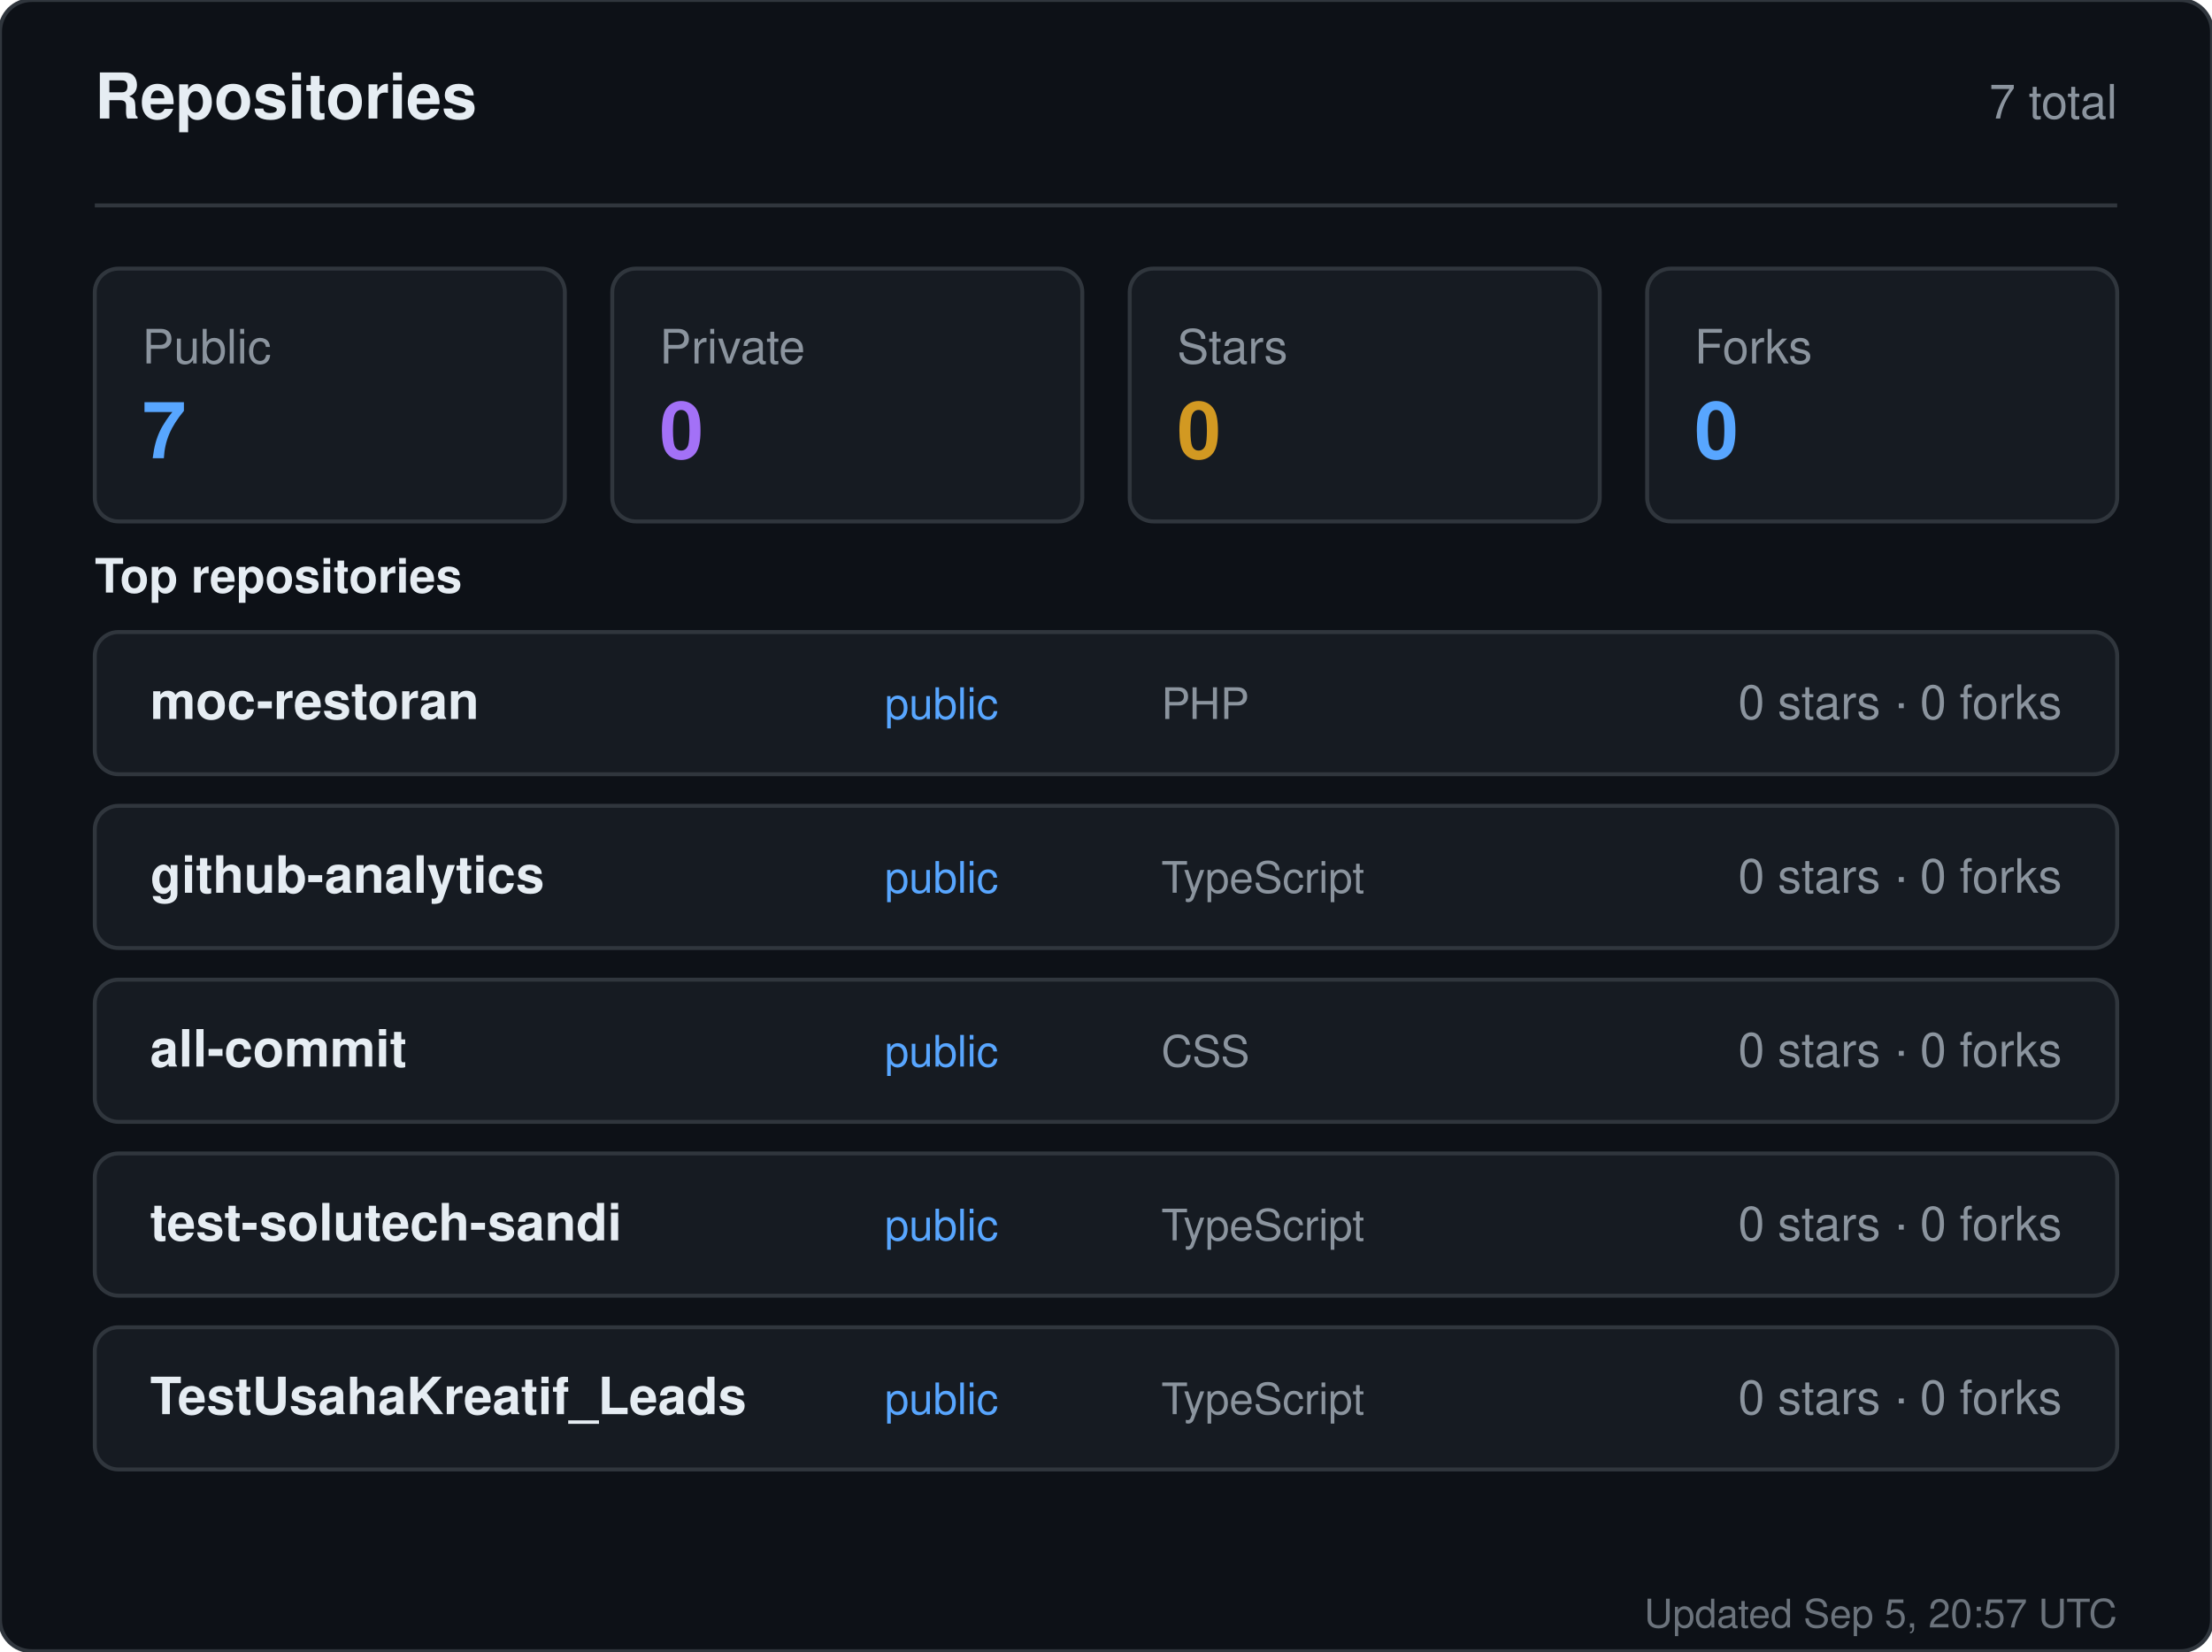
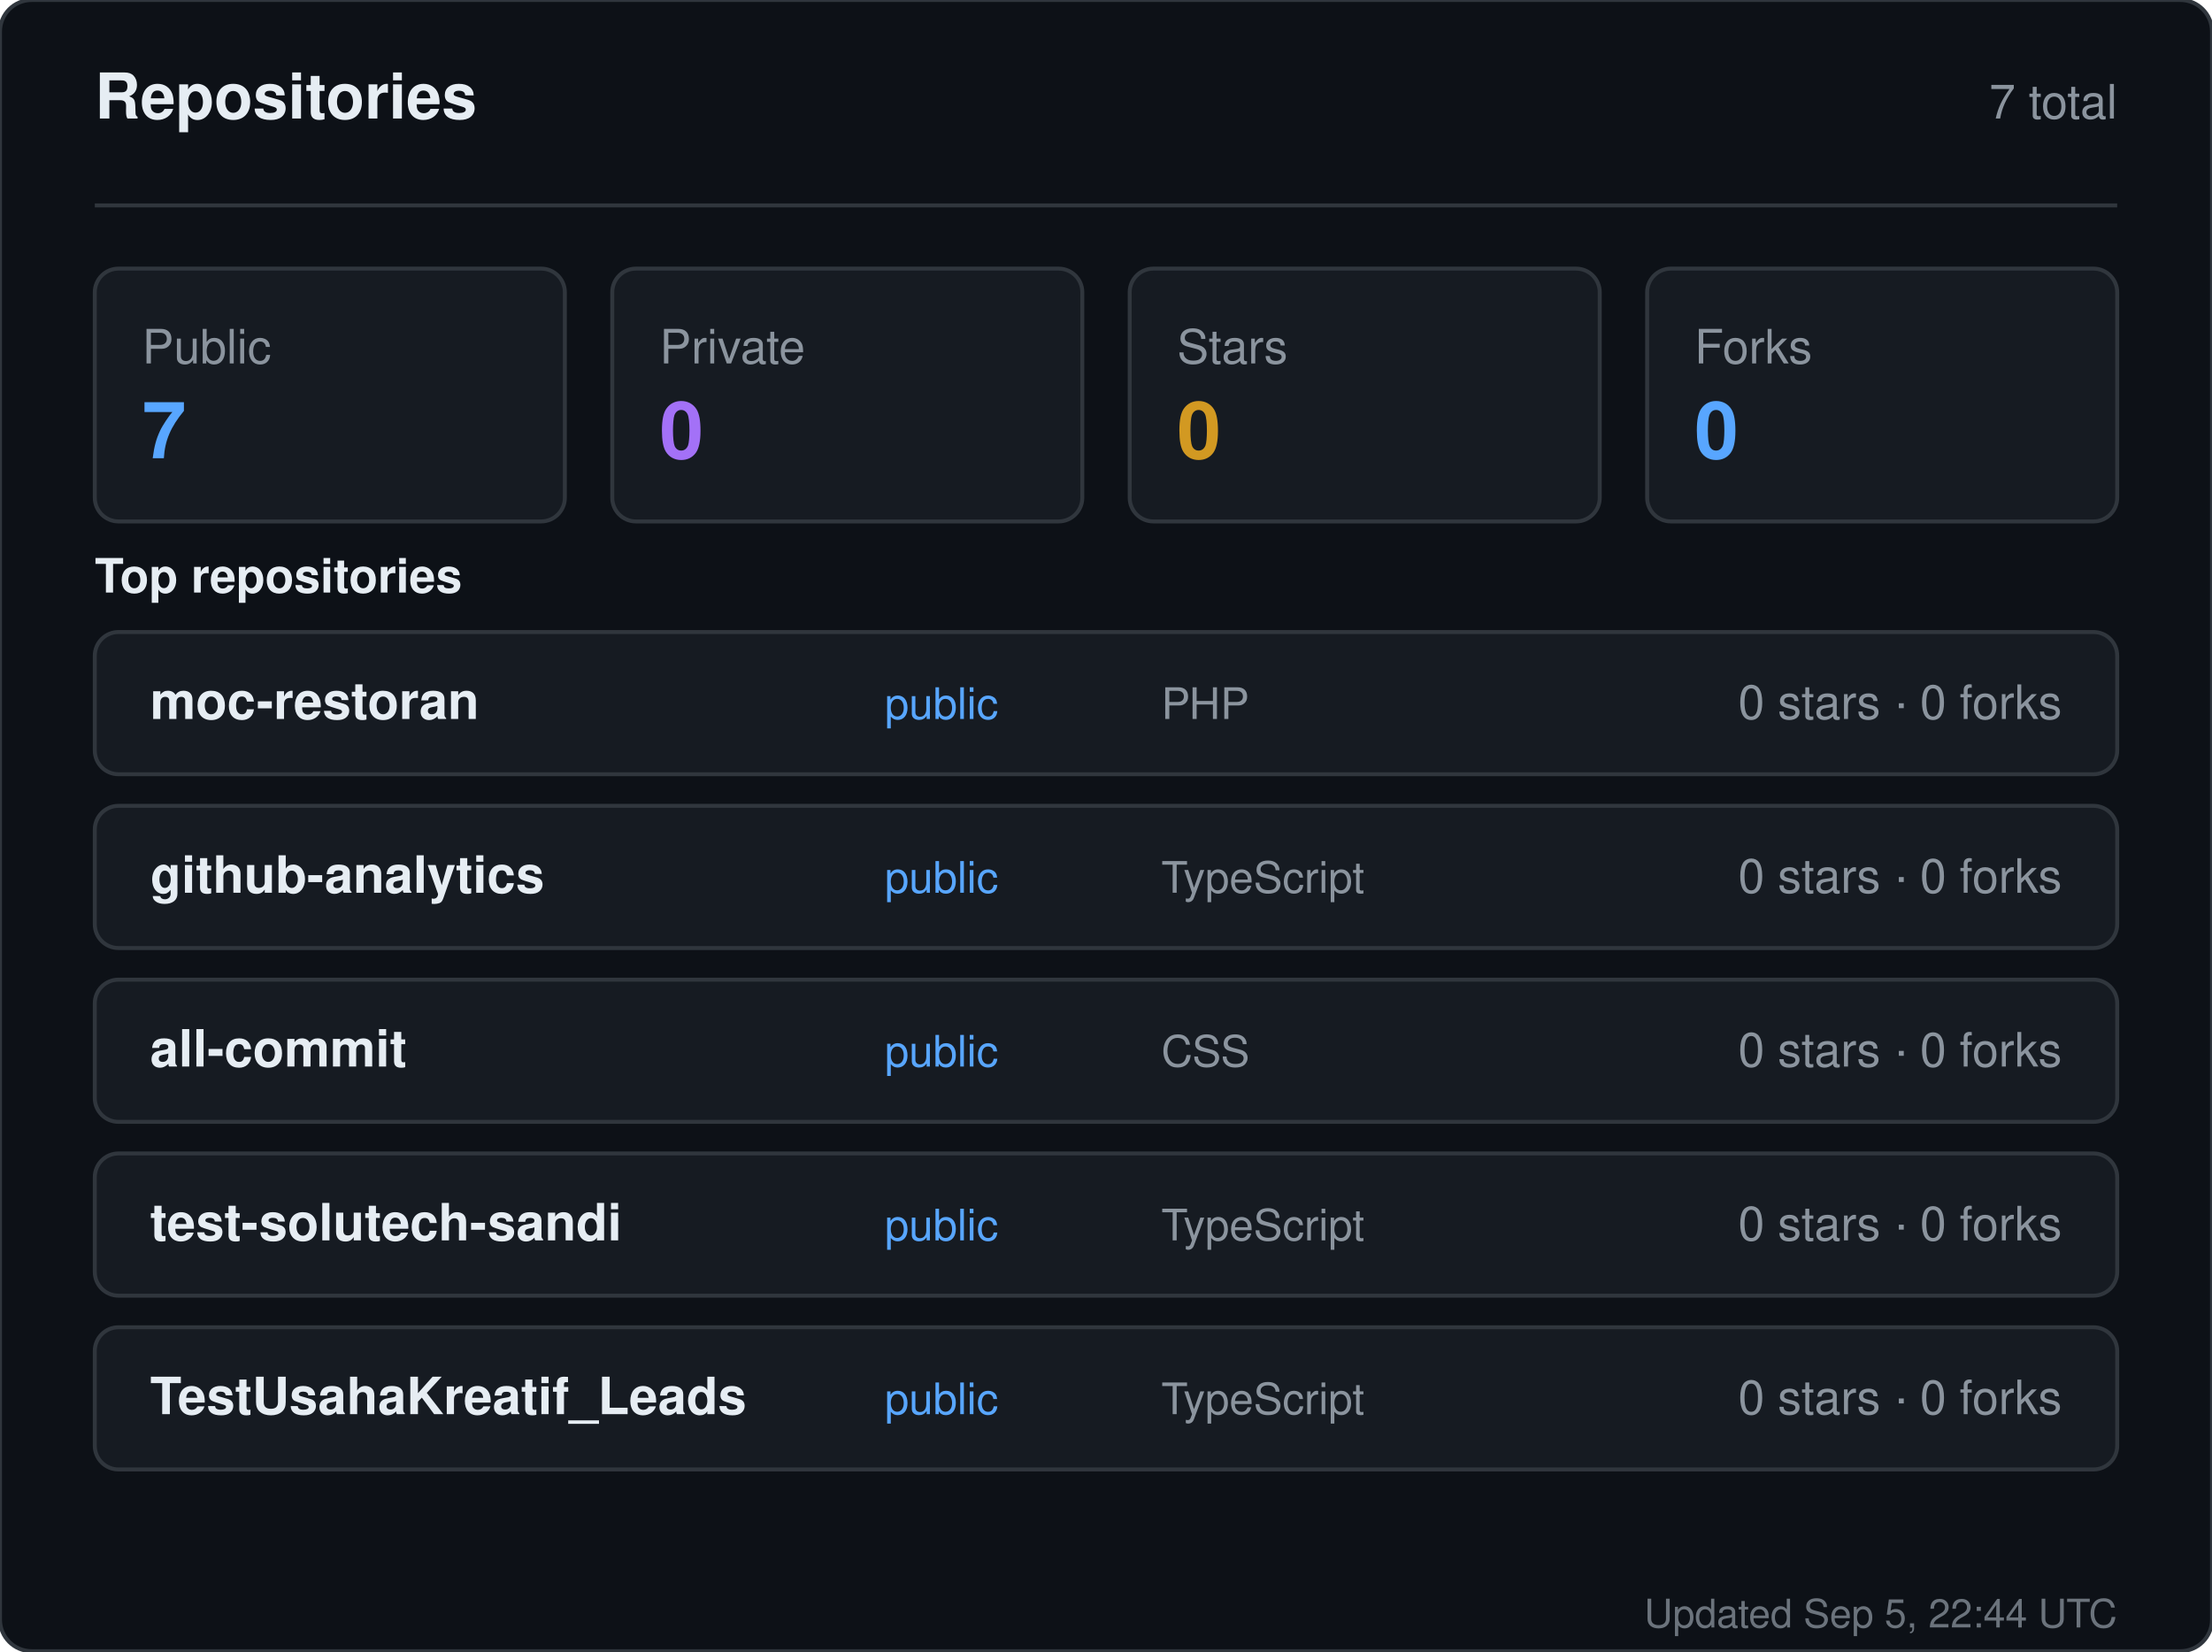
<svg xmlns="http://www.w3.org/2000/svg" width="560" height="418" viewBox="0 0 560 418" role="img" aria-label="Repositories for sandiirawan12">
  <rect width="560" height="418" rx="8" fill="#0d1117" stroke="#30363d" />
  <g font-family="-apple-system, BlinkMacSystemFont, Segoe UI, Helvetica, Arial, sans-serif">
    <text x="24" y="30" fill="#e6edf3" font-size="16" font-weight="700">Repositories</text>
    <text x="536" y="30" fill="#8b949e" font-size="12" text-anchor="end">7 total</text>
    <line x1="24" y1="52" x2="536" y2="52" stroke="#30363d" />
    <rect x="24" y="68" width="119" height="64" rx="6" fill="#161b22" stroke="#30363d" />
    <text x="36" y="92" fill="#8b949e" font-size="12">Public</text>
    <text x="36" y="116" fill="#58a6ff" font-size="20" font-weight="700">7</text>
    <rect x="155" y="68" width="119" height="64" rx="6" fill="#161b22" stroke="#30363d" />
    <text x="167" y="92" fill="#8b949e" font-size="12">Private</text>
    <text x="167" y="116" fill="#a371f7" font-size="20" font-weight="700">0</text>
    <rect x="286" y="68" width="119" height="64" rx="6" fill="#161b22" stroke="#30363d" />
    <text x="298" y="92" fill="#8b949e" font-size="12">Stars</text>
    <text x="298" y="116" fill="#d29922" font-size="20" font-weight="700">0</text>
    <rect x="417" y="68" width="119" height="64" rx="6" fill="#161b22" stroke="#30363d" />
    <text x="429" y="92" fill="#8b949e" font-size="12">Forks</text>
    <text x="429" y="116" fill="#58a6ff" font-size="20" font-weight="700">0</text>
    <text x="24" y="150" fill="#e6edf3" font-size="12" font-weight="600">Top repositories</text>
    <rect x="24" y="160" width="512" height="36" rx="6" fill="#161b22" stroke="#30363d" />
    <text x="38" y="182" fill="#e6edf3" font-size="13" font-weight="600">moc-restoran</text>
    <text x="224" y="182" fill="#58a6ff" font-size="11">public</text>
    <text x="294" y="182" fill="#8b949e" font-size="11">PHP</text>
    <text x="522" y="182" fill="#8b949e" font-size="12" text-anchor="end">0 stars · 0 forks</text>
    <rect x="24" y="204" width="512" height="36" rx="6" fill="#161b22" stroke="#30363d" />
    <text x="38" y="226" fill="#e6edf3" font-size="13" font-weight="600">github-analytics</text>
    <text x="224" y="226" fill="#58a6ff" font-size="11">public</text>
    <text x="294" y="226" fill="#8b949e" font-size="11">TypeScript</text>
    <text x="522" y="226" fill="#8b949e" font-size="12" text-anchor="end">0 stars · 0 forks</text>
    <rect x="24" y="248" width="512" height="36" rx="6" fill="#161b22" stroke="#30363d" />
    <text x="38" y="270" fill="#e6edf3" font-size="13" font-weight="600">all-commit</text>
    <text x="224" y="270" fill="#58a6ff" font-size="11">public</text>
    <text x="294" y="270" fill="#8b949e" font-size="11">CSS</text>
    <text x="522" y="270" fill="#8b949e" font-size="12" text-anchor="end">0 stars · 0 forks</text>
    <rect x="24" y="292" width="512" height="36" rx="6" fill="#161b22" stroke="#30363d" />
    <text x="38" y="314" fill="#e6edf3" font-size="13" font-weight="600">test-solutech-sandi</text>
    <text x="224" y="314" fill="#58a6ff" font-size="11">public</text>
    <text x="294" y="314" fill="#8b949e" font-size="11">TypeScript</text>
    <text x="522" y="314" fill="#8b949e" font-size="12" text-anchor="end">0 stars · 0 forks</text>
    <rect x="24" y="336" width="512" height="36" rx="6" fill="#161b22" stroke="#30363d" />
    <text x="38" y="358" fill="#e6edf3" font-size="13" font-weight="600">TestUsahaKreatif_Leads</text>
    <text x="224" y="358" fill="#58a6ff" font-size="11">public</text>
    <text x="294" y="358" fill="#8b949e" font-size="11">TypeScript</text>
    <text x="522" y="358" fill="#8b949e" font-size="12" text-anchor="end">0 stars · 0 forks</text>
-     <text x="536" y="412" fill="#8b949e" font-size="10" text-anchor="end" opacity="0.75">Updated Sep 5, 20:57 UTC</text>
+     <text x="536" y="412" fill="#8b949e" font-size="10" text-anchor="end" opacity="0.75">Updated Sep 5, 22:44 UTC</text>
  </g>
</svg>
